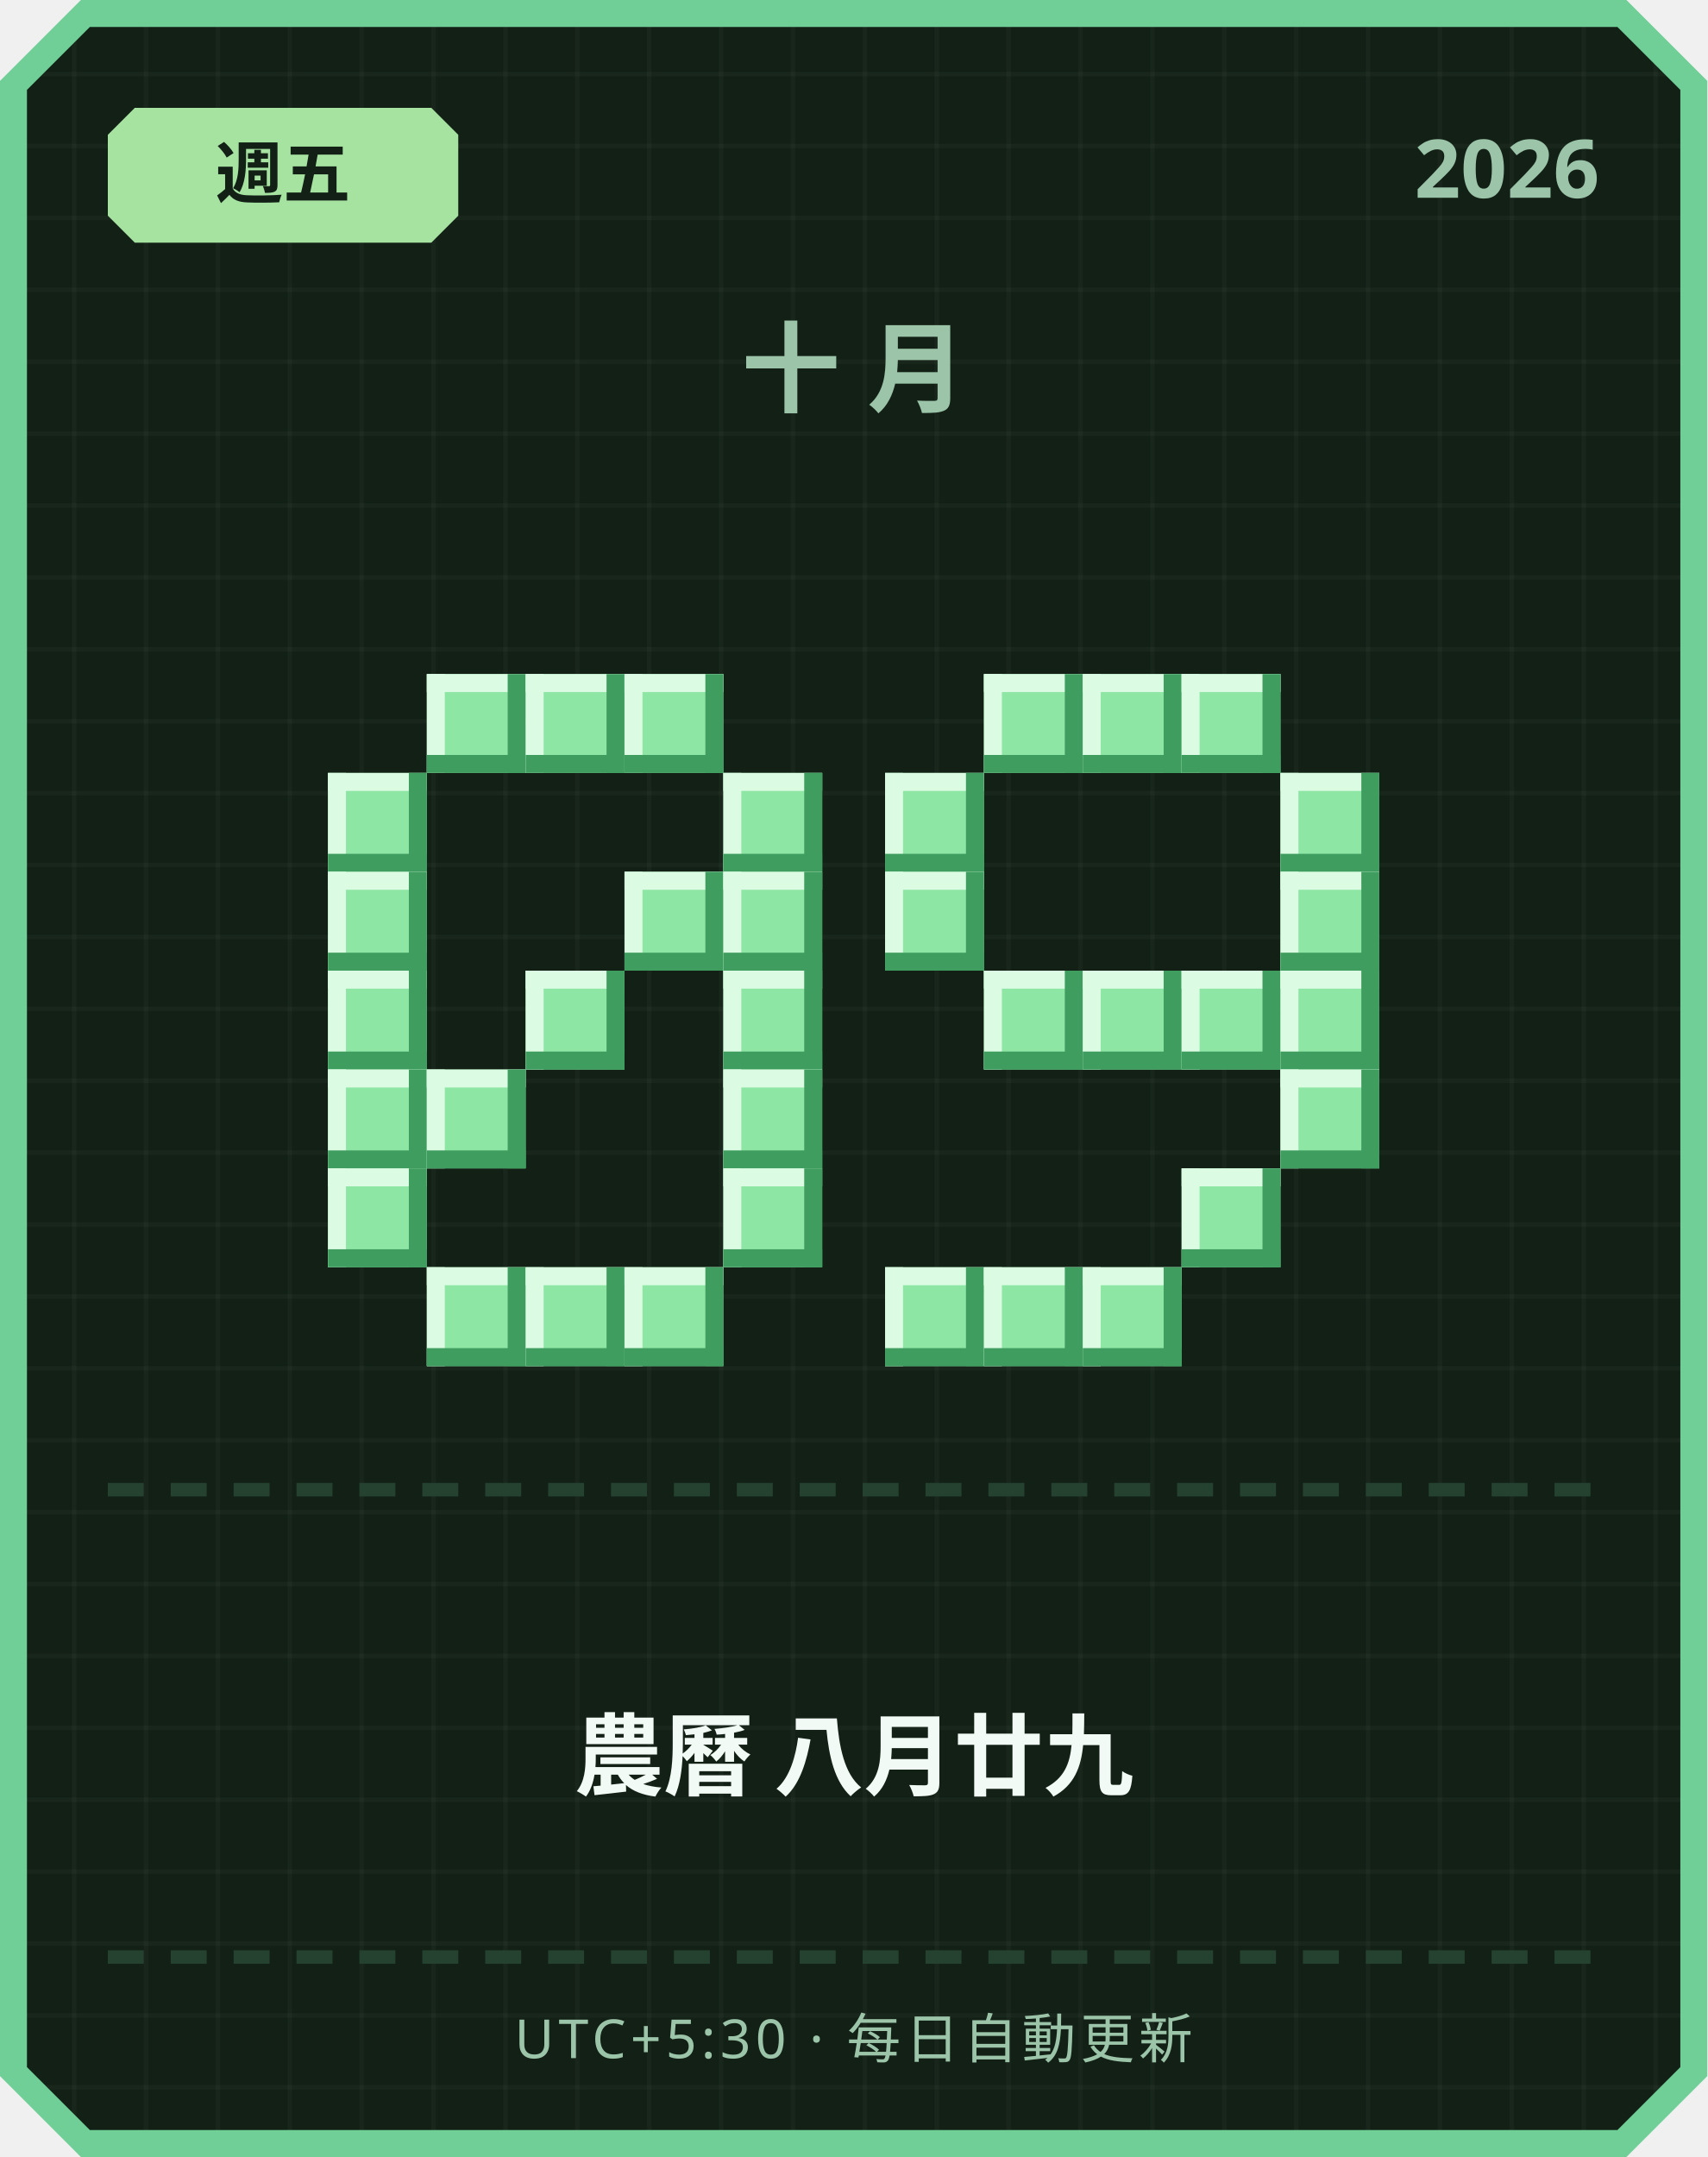
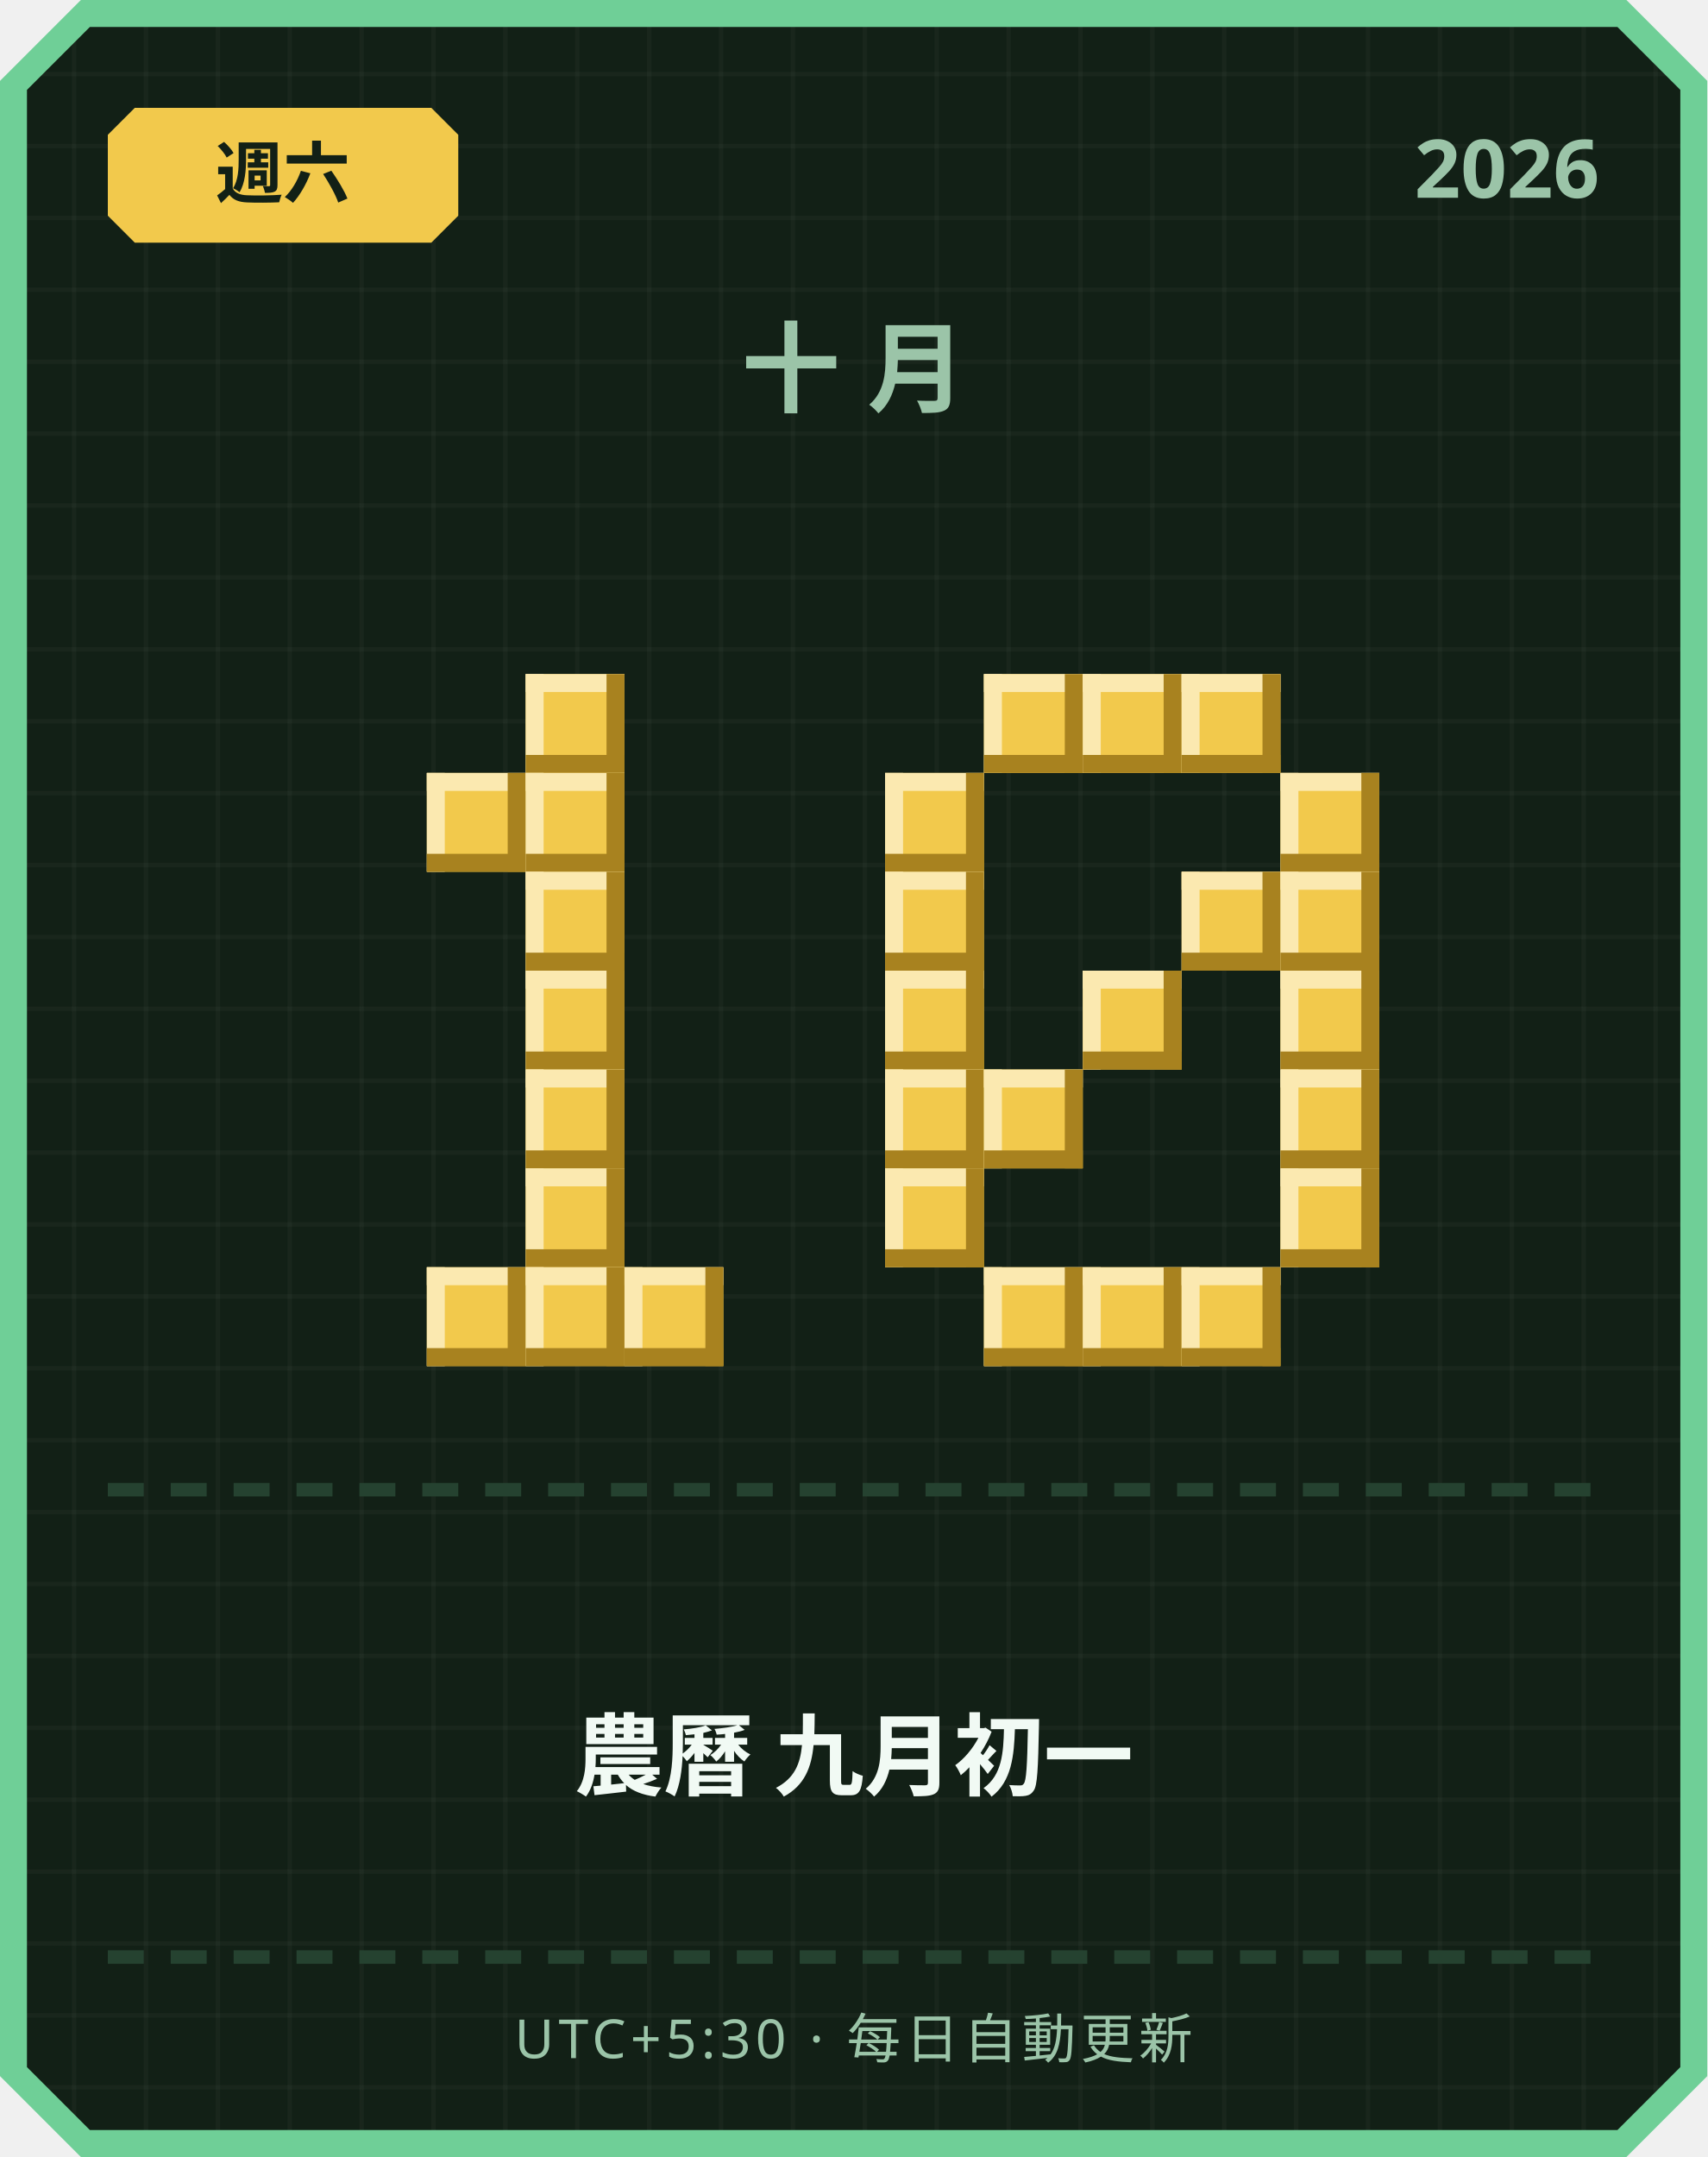
<svg xmlns="http://www.w3.org/2000/svg" width="380" height="480" viewBox="0 0 380 480">
  <defs>
    <pattern id="grid" width="16" height="16" patternUnits="userSpaceOnUse">
      <rect width="16" height="16" fill="#122016" />
      <rect width="1" height="16" fill="#ffffff" opacity="0.03" />
      <rect width="16" height="1" fill="#ffffff" opacity="0.03" />
    </pattern>
  </defs>
  <path d="M 18,0 L 362,0 L 380,18 L 380,462 L 362,480 L 18,480 L 0,462 L 0,18 Z" fill="#6fcf97" />
  <path d="M 20,6 L 360,6 L 374,20 L 374,460 L 360,474 L 20,474 L 6,460 L 6,20 Z" fill="url(#grid)" />
-   <path d="M 30,24 L 96,24 L 102,30 L 102,48 L 96,54 L 30,54 L 24,48 L 24,30 Z" fill="#a6e3a1" />
-   <text x="63" y="44" text-anchor="middle" font-family="'Segoe UI', sans-serif" font-size="15" font-weight="700" fill="#122016">週五</text>
+   <path d="M 30,24 L 96,24 L 102,30 L 102,48 L 96,54 L 30,54 L 24,48 L 24,30 Z" fill="#f2c94c" />
+   <text x="63" y="44" text-anchor="middle" font-family="'Segoe UI', sans-serif" font-size="15" font-weight="700" fill="#122016">週六</text>
  <text x="356" y="44" text-anchor="end" font-family="'Segoe UI', sans-serif" font-size="18" font-weight="700" fill="#9bc4a8">2026</text>
  <text x="190" y="90" text-anchor="middle" font-family="'Segoe UI', sans-serif" font-size="22" font-weight="700" letter-spacing="6" fill="#9bc4a8">十月</text>
-   <rect x="95" y="150" width="22" height="22" fill="#8ee6a5" />
-   <rect x="95" y="150" width="22" height="4" fill="#dbfbe3" />
-   <rect x="95" y="150" width="4" height="22" fill="#dbfbe3" />
-   <rect x="95" y="168" width="22" height="4" fill="#3f9e5f" />
-   <rect x="113" y="150" width="4" height="22" fill="#3f9e5f" />
-   <rect x="117" y="150" width="22" height="22" fill="#8ee6a5" />
-   <rect x="117" y="150" width="22" height="4" fill="#dbfbe3" />
-   <rect x="117" y="150" width="4" height="22" fill="#dbfbe3" />
-   <rect x="117" y="168" width="22" height="4" fill="#3f9e5f" />
-   <rect x="135" y="150" width="4" height="22" fill="#3f9e5f" />
-   <rect x="139" y="150" width="22" height="22" fill="#8ee6a5" />
-   <rect x="139" y="150" width="22" height="4" fill="#dbfbe3" />
-   <rect x="139" y="150" width="4" height="22" fill="#dbfbe3" />
-   <rect x="139" y="168" width="22" height="4" fill="#3f9e5f" />
-   <rect x="157" y="150" width="4" height="22" fill="#3f9e5f" />
-   <rect x="73" y="172" width="22" height="22" fill="#8ee6a5" />
-   <rect x="73" y="172" width="22" height="4" fill="#dbfbe3" />
-   <rect x="73" y="172" width="4" height="22" fill="#dbfbe3" />
-   <rect x="73" y="190" width="22" height="4" fill="#3f9e5f" />
-   <rect x="91" y="172" width="4" height="22" fill="#3f9e5f" />
-   <rect x="161" y="172" width="22" height="22" fill="#8ee6a5" />
-   <rect x="161" y="172" width="22" height="4" fill="#dbfbe3" />
-   <rect x="161" y="172" width="4" height="22" fill="#dbfbe3" />
-   <rect x="161" y="190" width="22" height="4" fill="#3f9e5f" />
-   <rect x="179" y="172" width="4" height="22" fill="#3f9e5f" />
-   <rect x="73" y="194" width="22" height="22" fill="#8ee6a5" />
-   <rect x="73" y="194" width="22" height="4" fill="#dbfbe3" />
-   <rect x="73" y="194" width="4" height="22" fill="#dbfbe3" />
-   <rect x="73" y="212" width="22" height="4" fill="#3f9e5f" />
-   <rect x="91" y="194" width="4" height="22" fill="#3f9e5f" />
-   <rect x="139" y="194" width="22" height="22" fill="#8ee6a5" />
-   <rect x="139" y="194" width="22" height="4" fill="#dbfbe3" />
-   <rect x="139" y="194" width="4" height="22" fill="#dbfbe3" />
-   <rect x="139" y="212" width="22" height="4" fill="#3f9e5f" />
-   <rect x="157" y="194" width="4" height="22" fill="#3f9e5f" />
-   <rect x="161" y="194" width="22" height="22" fill="#8ee6a5" />
-   <rect x="161" y="194" width="22" height="4" fill="#dbfbe3" />
-   <rect x="161" y="194" width="4" height="22" fill="#dbfbe3" />
-   <rect x="161" y="212" width="22" height="4" fill="#3f9e5f" />
-   <rect x="179" y="194" width="4" height="22" fill="#3f9e5f" />
-   <rect x="73" y="216" width="22" height="22" fill="#8ee6a5" />
-   <rect x="73" y="216" width="22" height="4" fill="#dbfbe3" />
-   <rect x="73" y="216" width="4" height="22" fill="#dbfbe3" />
-   <rect x="73" y="234" width="22" height="4" fill="#3f9e5f" />
-   <rect x="91" y="216" width="4" height="22" fill="#3f9e5f" />
-   <rect x="117" y="216" width="22" height="22" fill="#8ee6a5" />
-   <rect x="117" y="216" width="22" height="4" fill="#dbfbe3" />
-   <rect x="117" y="216" width="4" height="22" fill="#dbfbe3" />
-   <rect x="117" y="234" width="22" height="4" fill="#3f9e5f" />
-   <rect x="135" y="216" width="4" height="22" fill="#3f9e5f" />
-   <rect x="161" y="216" width="22" height="22" fill="#8ee6a5" />
-   <rect x="161" y="216" width="22" height="4" fill="#dbfbe3" />
-   <rect x="161" y="216" width="4" height="22" fill="#dbfbe3" />
-   <rect x="161" y="234" width="22" height="4" fill="#3f9e5f" />
-   <rect x="179" y="216" width="4" height="22" fill="#3f9e5f" />
-   <rect x="73" y="238" width="22" height="22" fill="#8ee6a5" />
-   <rect x="73" y="238" width="22" height="4" fill="#dbfbe3" />
-   <rect x="73" y="238" width="4" height="22" fill="#dbfbe3" />
-   <rect x="73" y="256" width="22" height="4" fill="#3f9e5f" />
-   <rect x="91" y="238" width="4" height="22" fill="#3f9e5f" />
-   <rect x="95" y="238" width="22" height="22" fill="#8ee6a5" />
-   <rect x="95" y="238" width="22" height="4" fill="#dbfbe3" />
-   <rect x="95" y="238" width="4" height="22" fill="#dbfbe3" />
-   <rect x="95" y="256" width="22" height="4" fill="#3f9e5f" />
-   <rect x="113" y="238" width="4" height="22" fill="#3f9e5f" />
-   <rect x="161" y="238" width="22" height="22" fill="#8ee6a5" />
-   <rect x="161" y="238" width="22" height="4" fill="#dbfbe3" />
-   <rect x="161" y="238" width="4" height="22" fill="#dbfbe3" />
-   <rect x="161" y="256" width="22" height="4" fill="#3f9e5f" />
-   <rect x="179" y="238" width="4" height="22" fill="#3f9e5f" />
-   <rect x="73" y="260" width="22" height="22" fill="#8ee6a5" />
-   <rect x="73" y="260" width="22" height="4" fill="#dbfbe3" />
-   <rect x="73" y="260" width="4" height="22" fill="#dbfbe3" />
-   <rect x="73" y="278" width="22" height="4" fill="#3f9e5f" />
-   <rect x="91" y="260" width="4" height="22" fill="#3f9e5f" />
-   <rect x="161" y="260" width="22" height="22" fill="#8ee6a5" />
-   <rect x="161" y="260" width="22" height="4" fill="#dbfbe3" />
-   <rect x="161" y="260" width="4" height="22" fill="#dbfbe3" />
-   <rect x="161" y="278" width="22" height="4" fill="#3f9e5f" />
-   <rect x="179" y="260" width="4" height="22" fill="#3f9e5f" />
-   <rect x="95" y="282" width="22" height="22" fill="#8ee6a5" />
-   <rect x="95" y="282" width="22" height="4" fill="#dbfbe3" />
-   <rect x="95" y="282" width="4" height="22" fill="#dbfbe3" />
-   <rect x="95" y="300" width="22" height="4" fill="#3f9e5f" />
-   <rect x="113" y="282" width="4" height="22" fill="#3f9e5f" />
-   <rect x="117" y="282" width="22" height="22" fill="#8ee6a5" />
-   <rect x="117" y="282" width="22" height="4" fill="#dbfbe3" />
-   <rect x="117" y="282" width="4" height="22" fill="#dbfbe3" />
-   <rect x="117" y="300" width="22" height="4" fill="#3f9e5f" />
-   <rect x="135" y="282" width="4" height="22" fill="#3f9e5f" />
-   <rect x="139" y="282" width="22" height="22" fill="#8ee6a5" />
-   <rect x="139" y="282" width="22" height="4" fill="#dbfbe3" />
-   <rect x="139" y="282" width="4" height="22" fill="#dbfbe3" />
-   <rect x="139" y="300" width="22" height="4" fill="#3f9e5f" />
-   <rect x="157" y="282" width="4" height="22" fill="#3f9e5f" />
-   <rect x="219" y="150" width="22" height="22" fill="#8ee6a5" />
-   <rect x="219" y="150" width="22" height="4" fill="#dbfbe3" />
-   <rect x="219" y="150" width="4" height="22" fill="#dbfbe3" />
-   <rect x="219" y="168" width="22" height="4" fill="#3f9e5f" />
-   <rect x="237" y="150" width="4" height="22" fill="#3f9e5f" />
-   <rect x="241" y="150" width="22" height="22" fill="#8ee6a5" />
-   <rect x="241" y="150" width="22" height="4" fill="#dbfbe3" />
-   <rect x="241" y="150" width="4" height="22" fill="#dbfbe3" />
-   <rect x="241" y="168" width="22" height="4" fill="#3f9e5f" />
-   <rect x="259" y="150" width="4" height="22" fill="#3f9e5f" />
-   <rect x="263" y="150" width="22" height="22" fill="#8ee6a5" />
-   <rect x="263" y="150" width="22" height="4" fill="#dbfbe3" />
-   <rect x="263" y="150" width="4" height="22" fill="#dbfbe3" />
-   <rect x="263" y="168" width="22" height="4" fill="#3f9e5f" />
-   <rect x="281" y="150" width="4" height="22" fill="#3f9e5f" />
-   <rect x="197" y="172" width="22" height="22" fill="#8ee6a5" />
-   <rect x="197" y="172" width="22" height="4" fill="#dbfbe3" />
-   <rect x="197" y="172" width="4" height="22" fill="#dbfbe3" />
-   <rect x="197" y="190" width="22" height="4" fill="#3f9e5f" />
-   <rect x="215" y="172" width="4" height="22" fill="#3f9e5f" />
-   <rect x="285" y="172" width="22" height="22" fill="#8ee6a5" />
-   <rect x="285" y="172" width="22" height="4" fill="#dbfbe3" />
-   <rect x="285" y="172" width="4" height="22" fill="#dbfbe3" />
-   <rect x="285" y="190" width="22" height="4" fill="#3f9e5f" />
-   <rect x="303" y="172" width="4" height="22" fill="#3f9e5f" />
-   <rect x="197" y="194" width="22" height="22" fill="#8ee6a5" />
-   <rect x="197" y="194" width="22" height="4" fill="#dbfbe3" />
-   <rect x="197" y="194" width="4" height="22" fill="#dbfbe3" />
-   <rect x="197" y="212" width="22" height="4" fill="#3f9e5f" />
-   <rect x="215" y="194" width="4" height="22" fill="#3f9e5f" />
-   <rect x="285" y="194" width="22" height="22" fill="#8ee6a5" />
-   <rect x="285" y="194" width="22" height="4" fill="#dbfbe3" />
-   <rect x="285" y="194" width="4" height="22" fill="#dbfbe3" />
-   <rect x="285" y="212" width="22" height="4" fill="#3f9e5f" />
-   <rect x="303" y="194" width="4" height="22" fill="#3f9e5f" />
-   <rect x="219" y="216" width="22" height="22" fill="#8ee6a5" />
-   <rect x="219" y="216" width="22" height="4" fill="#dbfbe3" />
-   <rect x="219" y="216" width="4" height="22" fill="#dbfbe3" />
-   <rect x="219" y="234" width="22" height="4" fill="#3f9e5f" />
-   <rect x="237" y="216" width="4" height="22" fill="#3f9e5f" />
-   <rect x="241" y="216" width="22" height="22" fill="#8ee6a5" />
-   <rect x="241" y="216" width="22" height="4" fill="#dbfbe3" />
-   <rect x="241" y="216" width="4" height="22" fill="#dbfbe3" />
-   <rect x="241" y="234" width="22" height="4" fill="#3f9e5f" />
-   <rect x="259" y="216" width="4" height="22" fill="#3f9e5f" />
-   <rect x="263" y="216" width="22" height="22" fill="#8ee6a5" />
-   <rect x="263" y="216" width="22" height="4" fill="#dbfbe3" />
-   <rect x="263" y="216" width="4" height="22" fill="#dbfbe3" />
-   <rect x="263" y="234" width="22" height="4" fill="#3f9e5f" />
-   <rect x="281" y="216" width="4" height="22" fill="#3f9e5f" />
-   <rect x="285" y="216" width="22" height="22" fill="#8ee6a5" />
-   <rect x="285" y="216" width="22" height="4" fill="#dbfbe3" />
-   <rect x="285" y="216" width="4" height="22" fill="#dbfbe3" />
-   <rect x="285" y="234" width="22" height="4" fill="#3f9e5f" />
-   <rect x="303" y="216" width="4" height="22" fill="#3f9e5f" />
-   <rect x="285" y="238" width="22" height="22" fill="#8ee6a5" />
-   <rect x="285" y="238" width="22" height="4" fill="#dbfbe3" />
-   <rect x="285" y="238" width="4" height="22" fill="#dbfbe3" />
-   <rect x="285" y="256" width="22" height="4" fill="#3f9e5f" />
-   <rect x="303" y="238" width="4" height="22" fill="#3f9e5f" />
-   <rect x="263" y="260" width="22" height="22" fill="#8ee6a5" />
-   <rect x="263" y="260" width="22" height="4" fill="#dbfbe3" />
-   <rect x="263" y="260" width="4" height="22" fill="#dbfbe3" />
-   <rect x="263" y="278" width="22" height="4" fill="#3f9e5f" />
-   <rect x="281" y="260" width="4" height="22" fill="#3f9e5f" />
-   <rect x="197" y="282" width="22" height="22" fill="#8ee6a5" />
-   <rect x="197" y="282" width="22" height="4" fill="#dbfbe3" />
-   <rect x="197" y="282" width="4" height="22" fill="#dbfbe3" />
-   <rect x="197" y="300" width="22" height="4" fill="#3f9e5f" />
-   <rect x="215" y="282" width="4" height="22" fill="#3f9e5f" />
-   <rect x="219" y="282" width="22" height="22" fill="#8ee6a5" />
-   <rect x="219" y="282" width="22" height="4" fill="#dbfbe3" />
-   <rect x="219" y="282" width="4" height="22" fill="#dbfbe3" />
-   <rect x="219" y="300" width="22" height="4" fill="#3f9e5f" />
-   <rect x="237" y="282" width="4" height="22" fill="#3f9e5f" />
-   <rect x="241" y="282" width="22" height="22" fill="#8ee6a5" />
-   <rect x="241" y="282" width="22" height="4" fill="#dbfbe3" />
-   <rect x="241" y="282" width="4" height="22" fill="#dbfbe3" />
-   <rect x="241" y="300" width="22" height="4" fill="#3f9e5f" />
-   <rect x="259" y="282" width="4" height="22" fill="#3f9e5f" />
+   <rect x="117" y="150" width="22" height="22" fill="#f2c94c" />
+   <rect x="117" y="150" width="22" height="4" fill="#fbe9b0" />
+   <rect x="117" y="150" width="4" height="22" fill="#fbe9b0" />
+   <rect x="117" y="168" width="22" height="4" fill="#a8821f" />
+   <rect x="135" y="150" width="4" height="22" fill="#a8821f" />
+   <rect x="95" y="172" width="22" height="22" fill="#f2c94c" />
+   <rect x="95" y="172" width="22" height="4" fill="#fbe9b0" />
+   <rect x="95" y="172" width="4" height="22" fill="#fbe9b0" />
+   <rect x="95" y="190" width="22" height="4" fill="#a8821f" />
+   <rect x="113" y="172" width="4" height="22" fill="#a8821f" />
+   <rect x="117" y="172" width="22" height="22" fill="#f2c94c" />
+   <rect x="117" y="172" width="22" height="4" fill="#fbe9b0" />
+   <rect x="117" y="172" width="4" height="22" fill="#fbe9b0" />
+   <rect x="117" y="190" width="22" height="4" fill="#a8821f" />
+   <rect x="135" y="172" width="4" height="22" fill="#a8821f" />
+   <rect x="117" y="194" width="22" height="22" fill="#f2c94c" />
+   <rect x="117" y="194" width="22" height="4" fill="#fbe9b0" />
+   <rect x="117" y="194" width="4" height="22" fill="#fbe9b0" />
+   <rect x="117" y="212" width="22" height="4" fill="#a8821f" />
+   <rect x="135" y="194" width="4" height="22" fill="#a8821f" />
+   <rect x="117" y="216" width="22" height="22" fill="#f2c94c" />
+   <rect x="117" y="216" width="22" height="4" fill="#fbe9b0" />
+   <rect x="117" y="216" width="4" height="22" fill="#fbe9b0" />
+   <rect x="117" y="234" width="22" height="4" fill="#a8821f" />
+   <rect x="135" y="216" width="4" height="22" fill="#a8821f" />
+   <rect x="117" y="238" width="22" height="22" fill="#f2c94c" />
+   <rect x="117" y="238" width="22" height="4" fill="#fbe9b0" />
+   <rect x="117" y="238" width="4" height="22" fill="#fbe9b0" />
+   <rect x="117" y="256" width="22" height="4" fill="#a8821f" />
+   <rect x="135" y="238" width="4" height="22" fill="#a8821f" />
+   <rect x="117" y="260" width="22" height="22" fill="#f2c94c" />
+   <rect x="117" y="260" width="22" height="4" fill="#fbe9b0" />
+   <rect x="117" y="260" width="4" height="22" fill="#fbe9b0" />
+   <rect x="117" y="278" width="22" height="4" fill="#a8821f" />
+   <rect x="135" y="260" width="4" height="22" fill="#a8821f" />
+   <rect x="95" y="282" width="22" height="22" fill="#f2c94c" />
+   <rect x="95" y="282" width="22" height="4" fill="#fbe9b0" />
+   <rect x="95" y="282" width="4" height="22" fill="#fbe9b0" />
+   <rect x="95" y="300" width="22" height="4" fill="#a8821f" />
+   <rect x="113" y="282" width="4" height="22" fill="#a8821f" />
+   <rect x="117" y="282" width="22" height="22" fill="#f2c94c" />
+   <rect x="117" y="282" width="22" height="4" fill="#fbe9b0" />
+   <rect x="117" y="282" width="4" height="22" fill="#fbe9b0" />
+   <rect x="117" y="300" width="22" height="4" fill="#a8821f" />
+   <rect x="135" y="282" width="4" height="22" fill="#a8821f" />
+   <rect x="139" y="282" width="22" height="22" fill="#f2c94c" />
+   <rect x="139" y="282" width="22" height="4" fill="#fbe9b0" />
+   <rect x="139" y="282" width="4" height="22" fill="#fbe9b0" />
+   <rect x="139" y="300" width="22" height="4" fill="#a8821f" />
+   <rect x="157" y="282" width="4" height="22" fill="#a8821f" />
+   <rect x="219" y="150" width="22" height="22" fill="#f2c94c" />
+   <rect x="219" y="150" width="22" height="4" fill="#fbe9b0" />
+   <rect x="219" y="150" width="4" height="22" fill="#fbe9b0" />
+   <rect x="219" y="168" width="22" height="4" fill="#a8821f" />
+   <rect x="237" y="150" width="4" height="22" fill="#a8821f" />
+   <rect x="241" y="150" width="22" height="22" fill="#f2c94c" />
+   <rect x="241" y="150" width="22" height="4" fill="#fbe9b0" />
+   <rect x="241" y="150" width="4" height="22" fill="#fbe9b0" />
+   <rect x="241" y="168" width="22" height="4" fill="#a8821f" />
+   <rect x="259" y="150" width="4" height="22" fill="#a8821f" />
+   <rect x="263" y="150" width="22" height="22" fill="#f2c94c" />
+   <rect x="263" y="150" width="22" height="4" fill="#fbe9b0" />
+   <rect x="263" y="150" width="4" height="22" fill="#fbe9b0" />
+   <rect x="263" y="168" width="22" height="4" fill="#a8821f" />
+   <rect x="281" y="150" width="4" height="22" fill="#a8821f" />
+   <rect x="197" y="172" width="22" height="22" fill="#f2c94c" />
+   <rect x="197" y="172" width="22" height="4" fill="#fbe9b0" />
+   <rect x="197" y="172" width="4" height="22" fill="#fbe9b0" />
+   <rect x="197" y="190" width="22" height="4" fill="#a8821f" />
+   <rect x="215" y="172" width="4" height="22" fill="#a8821f" />
+   <rect x="285" y="172" width="22" height="22" fill="#f2c94c" />
+   <rect x="285" y="172" width="22" height="4" fill="#fbe9b0" />
+   <rect x="285" y="172" width="4" height="22" fill="#fbe9b0" />
+   <rect x="285" y="190" width="22" height="4" fill="#a8821f" />
+   <rect x="303" y="172" width="4" height="22" fill="#a8821f" />
+   <rect x="197" y="194" width="22" height="22" fill="#f2c94c" />
+   <rect x="197" y="194" width="22" height="4" fill="#fbe9b0" />
+   <rect x="197" y="194" width="4" height="22" fill="#fbe9b0" />
+   <rect x="197" y="212" width="22" height="4" fill="#a8821f" />
+   <rect x="215" y="194" width="4" height="22" fill="#a8821f" />
+   <rect x="263" y="194" width="22" height="22" fill="#f2c94c" />
+   <rect x="263" y="194" width="22" height="4" fill="#fbe9b0" />
+   <rect x="263" y="194" width="4" height="22" fill="#fbe9b0" />
+   <rect x="263" y="212" width="22" height="4" fill="#a8821f" />
+   <rect x="281" y="194" width="4" height="22" fill="#a8821f" />
+   <rect x="285" y="194" width="22" height="22" fill="#f2c94c" />
+   <rect x="285" y="194" width="22" height="4" fill="#fbe9b0" />
+   <rect x="285" y="194" width="4" height="22" fill="#fbe9b0" />
+   <rect x="285" y="212" width="22" height="4" fill="#a8821f" />
+   <rect x="303" y="194" width="4" height="22" fill="#a8821f" />
+   <rect x="197" y="216" width="22" height="22" fill="#f2c94c" />
+   <rect x="197" y="216" width="22" height="4" fill="#fbe9b0" />
+   <rect x="197" y="216" width="4" height="22" fill="#fbe9b0" />
+   <rect x="197" y="234" width="22" height="4" fill="#a8821f" />
+   <rect x="215" y="216" width="4" height="22" fill="#a8821f" />
+   <rect x="241" y="216" width="22" height="22" fill="#f2c94c" />
+   <rect x="241" y="216" width="22" height="4" fill="#fbe9b0" />
+   <rect x="241" y="216" width="4" height="22" fill="#fbe9b0" />
+   <rect x="241" y="234" width="22" height="4" fill="#a8821f" />
+   <rect x="259" y="216" width="4" height="22" fill="#a8821f" />
+   <rect x="285" y="216" width="22" height="22" fill="#f2c94c" />
+   <rect x="285" y="216" width="22" height="4" fill="#fbe9b0" />
+   <rect x="285" y="216" width="4" height="22" fill="#fbe9b0" />
+   <rect x="285" y="234" width="22" height="4" fill="#a8821f" />
+   <rect x="303" y="216" width="4" height="22" fill="#a8821f" />
+   <rect x="197" y="238" width="22" height="22" fill="#f2c94c" />
+   <rect x="197" y="238" width="22" height="4" fill="#fbe9b0" />
+   <rect x="197" y="238" width="4" height="22" fill="#fbe9b0" />
+   <rect x="197" y="256" width="22" height="4" fill="#a8821f" />
+   <rect x="215" y="238" width="4" height="22" fill="#a8821f" />
+   <rect x="219" y="238" width="22" height="22" fill="#f2c94c" />
+   <rect x="219" y="238" width="22" height="4" fill="#fbe9b0" />
+   <rect x="219" y="238" width="4" height="22" fill="#fbe9b0" />
+   <rect x="219" y="256" width="22" height="4" fill="#a8821f" />
+   <rect x="237" y="238" width="4" height="22" fill="#a8821f" />
+   <rect x="285" y="238" width="22" height="22" fill="#f2c94c" />
+   <rect x="285" y="238" width="22" height="4" fill="#fbe9b0" />
+   <rect x="285" y="238" width="4" height="22" fill="#fbe9b0" />
+   <rect x="285" y="256" width="22" height="4" fill="#a8821f" />
+   <rect x="303" y="238" width="4" height="22" fill="#a8821f" />
+   <rect x="197" y="260" width="22" height="22" fill="#f2c94c" />
+   <rect x="197" y="260" width="22" height="4" fill="#fbe9b0" />
+   <rect x="197" y="260" width="4" height="22" fill="#fbe9b0" />
+   <rect x="197" y="278" width="22" height="4" fill="#a8821f" />
+   <rect x="215" y="260" width="4" height="22" fill="#a8821f" />
+   <rect x="285" y="260" width="22" height="22" fill="#f2c94c" />
+   <rect x="285" y="260" width="22" height="4" fill="#fbe9b0" />
+   <rect x="285" y="260" width="4" height="22" fill="#fbe9b0" />
+   <rect x="285" y="278" width="22" height="4" fill="#a8821f" />
+   <rect x="303" y="260" width="4" height="22" fill="#a8821f" />
+   <rect x="219" y="282" width="22" height="22" fill="#f2c94c" />
+   <rect x="219" y="282" width="22" height="4" fill="#fbe9b0" />
+   <rect x="219" y="282" width="4" height="22" fill="#fbe9b0" />
+   <rect x="219" y="300" width="22" height="4" fill="#a8821f" />
+   <rect x="237" y="282" width="4" height="22" fill="#a8821f" />
+   <rect x="241" y="282" width="22" height="22" fill="#f2c94c" />
+   <rect x="241" y="282" width="22" height="4" fill="#fbe9b0" />
+   <rect x="241" y="282" width="4" height="22" fill="#fbe9b0" />
+   <rect x="241" y="300" width="22" height="4" fill="#a8821f" />
+   <rect x="259" y="282" width="4" height="22" fill="#a8821f" />
+   <rect x="263" y="282" width="22" height="22" fill="#f2c94c" />
+   <rect x="263" y="282" width="22" height="4" fill="#fbe9b0" />
+   <rect x="263" y="282" width="4" height="22" fill="#fbe9b0" />
+   <rect x="263" y="300" width="22" height="4" fill="#a8821f" />
+   <rect x="281" y="282" width="4" height="22" fill="#a8821f" />
  <rect x="24" y="330" width="8" height="3" fill="#254230" />
  <rect x="38" y="330" width="8" height="3" fill="#254230" />
  <rect x="52" y="330" width="8" height="3" fill="#254230" />
  <rect x="66" y="330" width="8" height="3" fill="#254230" />
  <rect x="80" y="330" width="8" height="3" fill="#254230" />
  <rect x="94" y="330" width="8" height="3" fill="#254230" />
  <rect x="108" y="330" width="8" height="3" fill="#254230" />
  <rect x="122" y="330" width="8" height="3" fill="#254230" />
  <rect x="136" y="330" width="8" height="3" fill="#254230" />
  <rect x="150" y="330" width="8" height="3" fill="#254230" />
  <rect x="164" y="330" width="8" height="3" fill="#254230" />
  <rect x="178" y="330" width="8" height="3" fill="#254230" />
  <rect x="192" y="330" width="8" height="3" fill="#254230" />
  <rect x="206" y="330" width="8" height="3" fill="#254230" />
  <rect x="220" y="330" width="8" height="3" fill="#254230" />
  <rect x="234" y="330" width="8" height="3" fill="#254230" />
  <rect x="248" y="330" width="8" height="3" fill="#254230" />
  <rect x="262" y="330" width="8" height="3" fill="#254230" />
  <rect x="276" y="330" width="8" height="3" fill="#254230" />
  <rect x="290" y="330" width="8" height="3" fill="#254230" />
  <rect x="304" y="330" width="8" height="3" fill="#254230" />
  <rect x="318" y="330" width="8" height="3" fill="#254230" />
  <rect x="332" y="330" width="8" height="3" fill="#254230" />
  <rect x="346" y="330" width="8" height="3" fill="#254230" />
-   <text x="190" y="398" text-anchor="middle" font-family="'Segoe UI', 'Microsoft JhengHei', sans-serif" font-size="20" font-weight="700" fill="#f1faf4">農曆 八月廿九</text>
+   <text x="190" y="398" text-anchor="middle" font-family="'Segoe UI', 'Microsoft JhengHei', sans-serif" font-size="20" font-weight="700" fill="#f1faf4">農曆 九月初一</text>
  <rect x="24" y="434" width="8" height="3" fill="#254230" />
  <rect x="38" y="434" width="8" height="3" fill="#254230" />
  <rect x="52" y="434" width="8" height="3" fill="#254230" />
  <rect x="66" y="434" width="8" height="3" fill="#254230" />
  <rect x="80" y="434" width="8" height="3" fill="#254230" />
  <rect x="94" y="434" width="8" height="3" fill="#254230" />
  <rect x="108" y="434" width="8" height="3" fill="#254230" />
  <rect x="122" y="434" width="8" height="3" fill="#254230" />
  <rect x="136" y="434" width="8" height="3" fill="#254230" />
  <rect x="150" y="434" width="8" height="3" fill="#254230" />
  <rect x="164" y="434" width="8" height="3" fill="#254230" />
  <rect x="178" y="434" width="8" height="3" fill="#254230" />
  <rect x="192" y="434" width="8" height="3" fill="#254230" />
  <rect x="206" y="434" width="8" height="3" fill="#254230" />
  <rect x="220" y="434" width="8" height="3" fill="#254230" />
  <rect x="234" y="434" width="8" height="3" fill="#254230" />
  <rect x="248" y="434" width="8" height="3" fill="#254230" />
  <rect x="262" y="434" width="8" height="3" fill="#254230" />
  <rect x="276" y="434" width="8" height="3" fill="#254230" />
  <rect x="290" y="434" width="8" height="3" fill="#254230" />
  <rect x="304" y="434" width="8" height="3" fill="#254230" />
  <rect x="318" y="434" width="8" height="3" fill="#254230" />
  <rect x="332" y="434" width="8" height="3" fill="#254230" />
  <rect x="346" y="434" width="8" height="3" fill="#254230" />
  <text x="190" y="458" text-anchor="middle" font-family="'Segoe UI', sans-serif" font-size="12" letter-spacing="1" fill="#9bc4a8">UTC+5:30 · 每日自動更新</text>
</svg>
